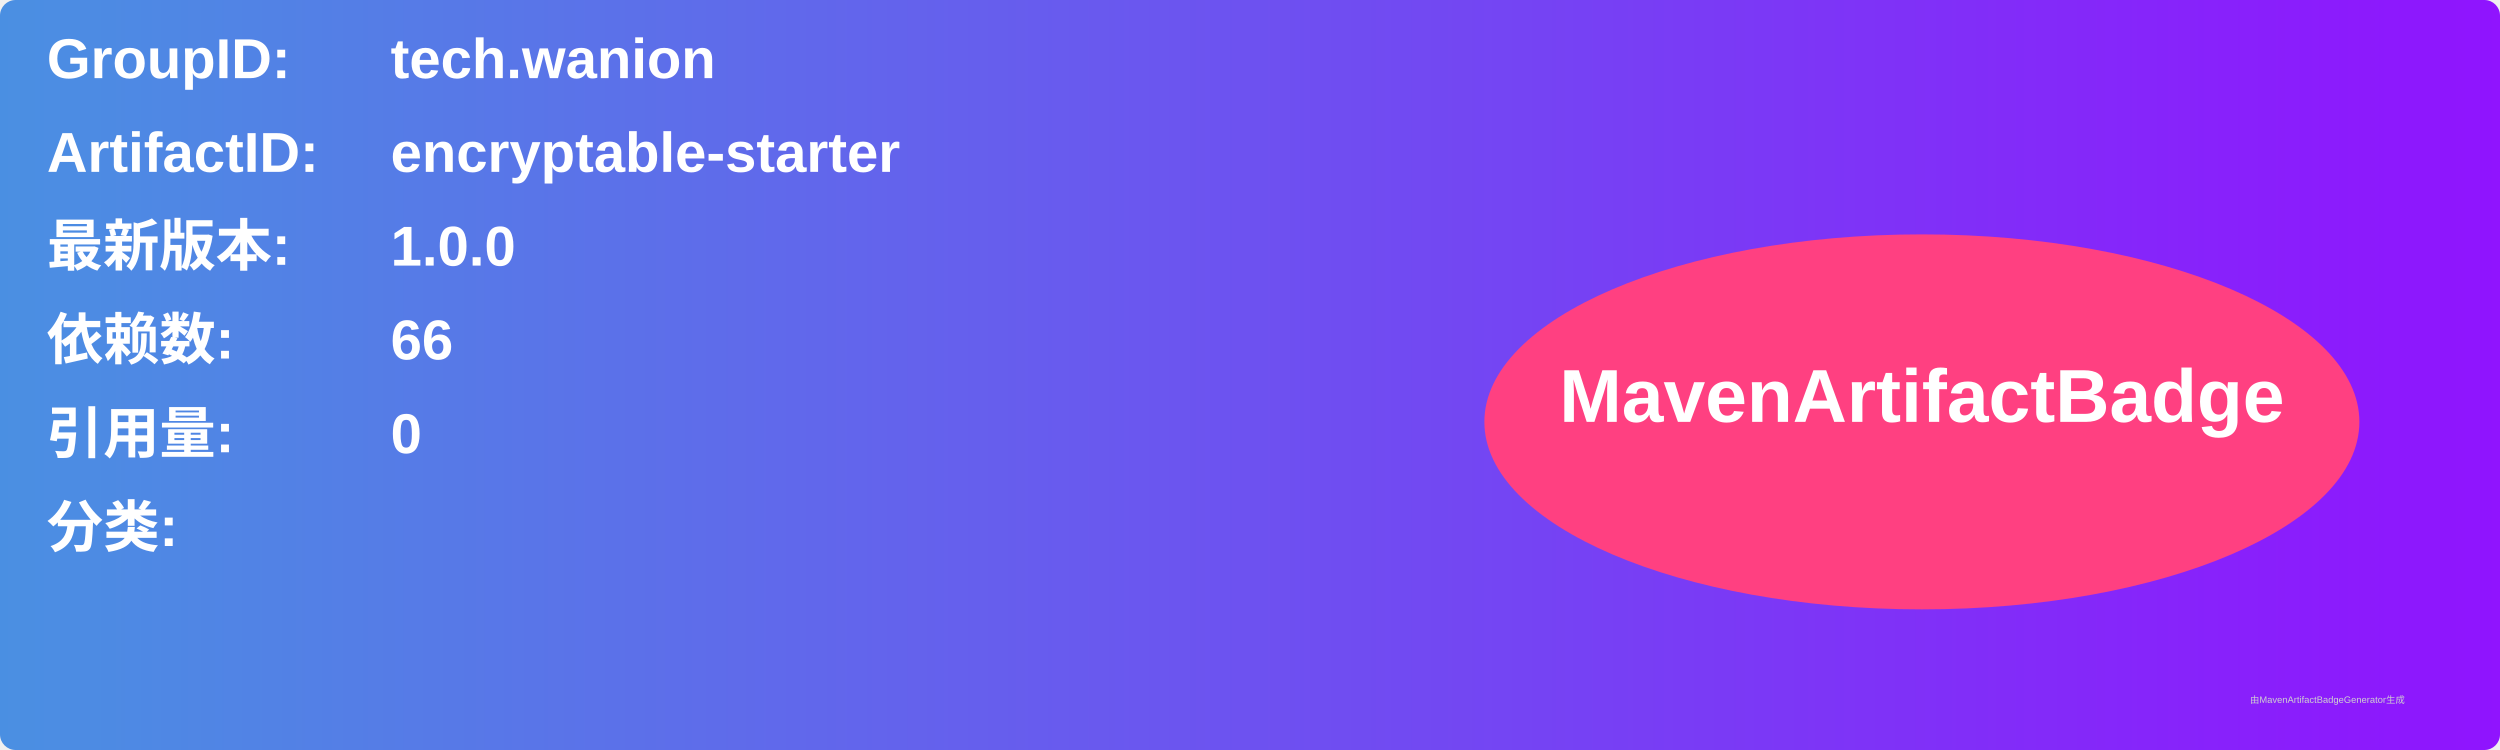
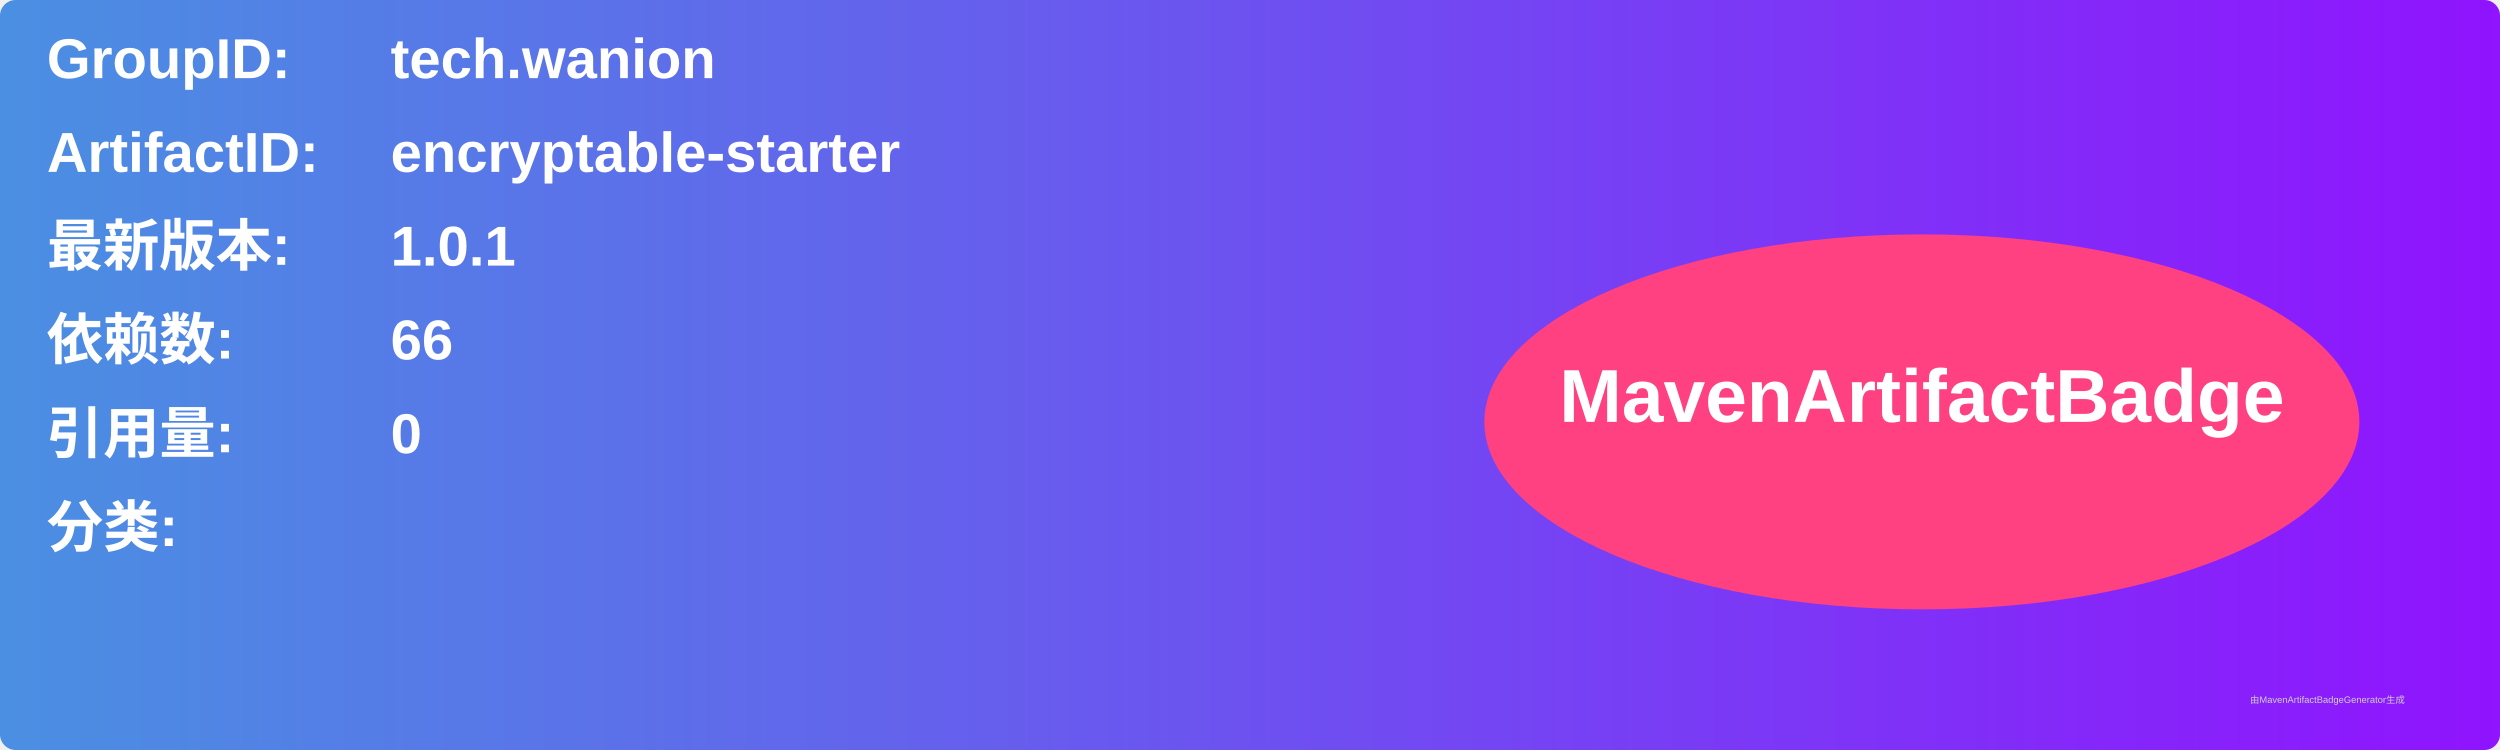
<svg xmlns="http://www.w3.org/2000/svg" width="800" height="240" viewBox="0 0 800 240">
  <linearGradient id="grad" x1="0%" y1="0%" x2="100%" y2="0%">
    <stop offset="0%" stop-color="#4a90e2" />
    <stop offset="100%" stop-color="#9013fe" />
  </linearGradient>
  <rect width="100%" height="100%" rx="5" ry="5" fill="url(#grad)" />
  <g transform="translate(15, 15)">
    <text x="0" y="10" font-family="Arial" font-size="18" fill="white" font-weight="bold" width="260">GroupID:</text>
    <text x="110" y="10" font-family="Arial" font-size="18" fill="white" font-weight="bold" width="460">tech.wanion</text>
    <text x="0" y="40" font-family="Arial" font-size="18" fill="white" font-weight="bold" width="260">ArtifactID:</text>
    <text x="110" y="40" font-family="Arial" font-size="18" fill="white" font-weight="bold" width="460">encryptable-starter</text>
    <text x="0" y="70" font-family="Arial" font-size="18" fill="white" font-weight="bold">最新版本:</text>
    <text x="110" y="70" font-family="Arial" font-size="18" fill="white" font-weight="bold">
-       <tspan font-weight="bold">1.0.0</tspan>
+       <tspan font-weight="bold">1.0.1</tspan>
    </text>
    <text x="0" y="100" font-family="Arial" font-size="18" fill="white" font-weight="bold">依赖数: </text>
    <text x="110" y="100" font-family="Arial" font-size="18" fill="white">
      <tspan font-weight="bold">66</tspan>
    </text>
    <text x="0" y="130" font-family="Arial" font-size="18" fill="white" font-weight="bold">引用量: </text>
    <text x="110" y="130" font-family="Arial" font-size="18" fill="white">
      <tspan font-weight="bold">0</tspan>
    </text>
    <text x="0" y="160" font-family="Arial" font-size="18" fill="white" font-weight="bold">分类:</text>
    <text x="10" y="190" font-family="Arial" font-size="10" fill="white">
      <tspan font-weight="bold" />
    </text>
    <ellipse cx="600" cy="120" rx="140" ry="60" fill="#ff4081" />
    <text x="600" y="120" text-anchor="middle" font-family="Arial" font-size="24" fill="white" font-weight="bold">MavenArtifactBadge</text>
  </g>
  <text x="720" y="225" font-family="Arial" font-size="3" fill="#d0d0d0">由MavenArtifactBadgeGenerator生成</text>
</svg>
